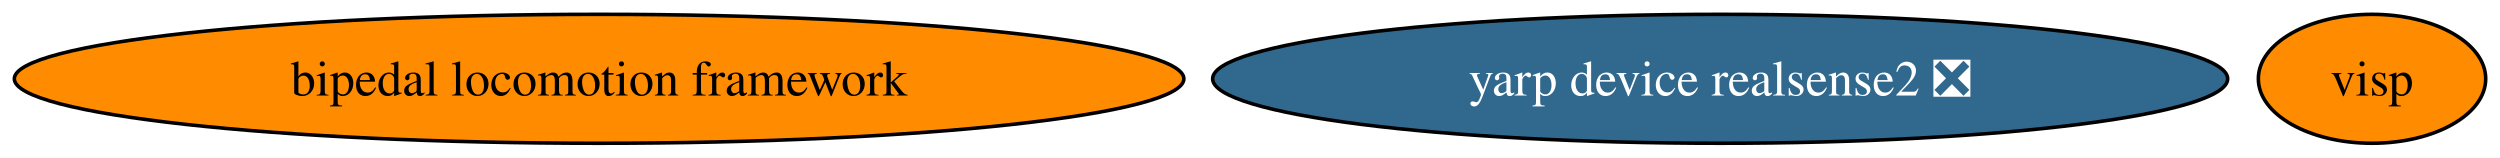
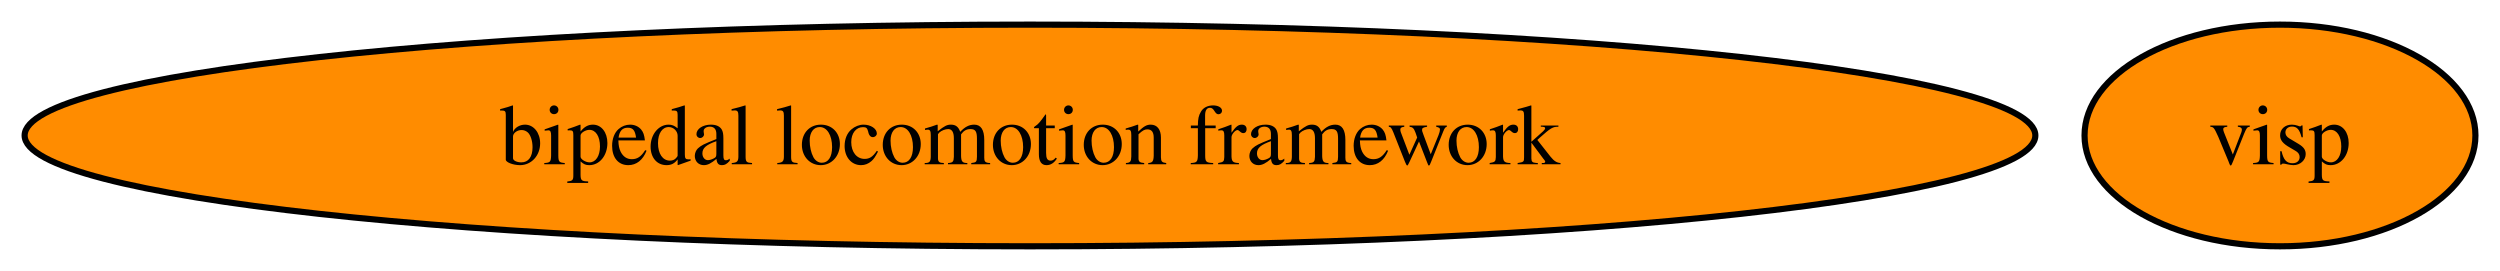
- <svg xmlns="http://www.w3.org/2000/svg" xmlns:xlink="http://www.w3.org/1999/xlink" width="698pt" height="44pt" viewBox="0.00 0.00 698.00 44.00">
+ <svg xmlns="http://www.w3.org/2000/svg" xmlns:xlink="http://www.w3.org/1999/xlink" width="406pt" height="44pt" viewBox="0.00 0.00 406.00 44.00">
  <g id="graph0" class="graph" transform="scale(1 1) rotate(0) translate(4 40)">
-     <polygon fill="white" stroke="none" points="-4,4 -4,-40 694.01,-40 694.01,4 -4,4" />
+     <polygon fill="white" stroke="none" points="-4,4 -4,-40 402.01,-40 402.01,4 -4,4" />
    <g id="node1" class="node">
      <g id="a_node1">
        <a xlink:href="https://github.com/conda-forge/bipedal-locomotion-framework-feedstock" xlink:title="bipedal locomotion framework">
          <ellipse fill="#ff8c00" stroke="black" cx="163.27" cy="-18" rx="163.27" ry="18" />
          <text xml:space="preserve" text-anchor="middle" x="163.27" y="-13.32" font-family="Times,serif" font-size="14.00">bipedal locomotion framework</text>
        </a>
      </g>
    </g>
    <g id="node2" class="node">
      <g id="a_node2">
        <a xlink:href="https://github.com/conda-forge/visp-feedstock" xlink:title="visp">
-           <ellipse fill="#ff8c00" stroke="black" cx="658.27" cy="-18" rx="31.74" ry="18" />
-           <text xml:space="preserve" text-anchor="middle" x="658.27" y="-13.32" font-family="Times,serif" font-size="14.00">visp</text>
-         </a>
-       </g>
-     </g>
-     <g id="node3" class="node">
-       <g id="a_node3">
-         <a xlink:href="https://github.com/conda-forge/yarp-device-realsense2-feedstock/pull/18" xlink:title="yarp device realsense2 ❎">
-           <ellipse fill="#31688e" stroke="black" cx="476.27" cy="-18" rx="141.7" ry="18" />
-           <text xml:space="preserve" text-anchor="middle" x="476.27" y="-13.32" font-family="Times,serif" font-size="14.00" fill="white">yarp device realsense2 ❎</text>
+           <ellipse fill="#ff8c00" stroke="black" cx="366.27" cy="-18" rx="31.74" ry="18" />
+           <text xml:space="preserve" text-anchor="middle" x="366.27" y="-13.32" font-family="Times,serif" font-size="14.00">visp</text>
        </a>
      </g>
    </g>
  </g>
</svg>
